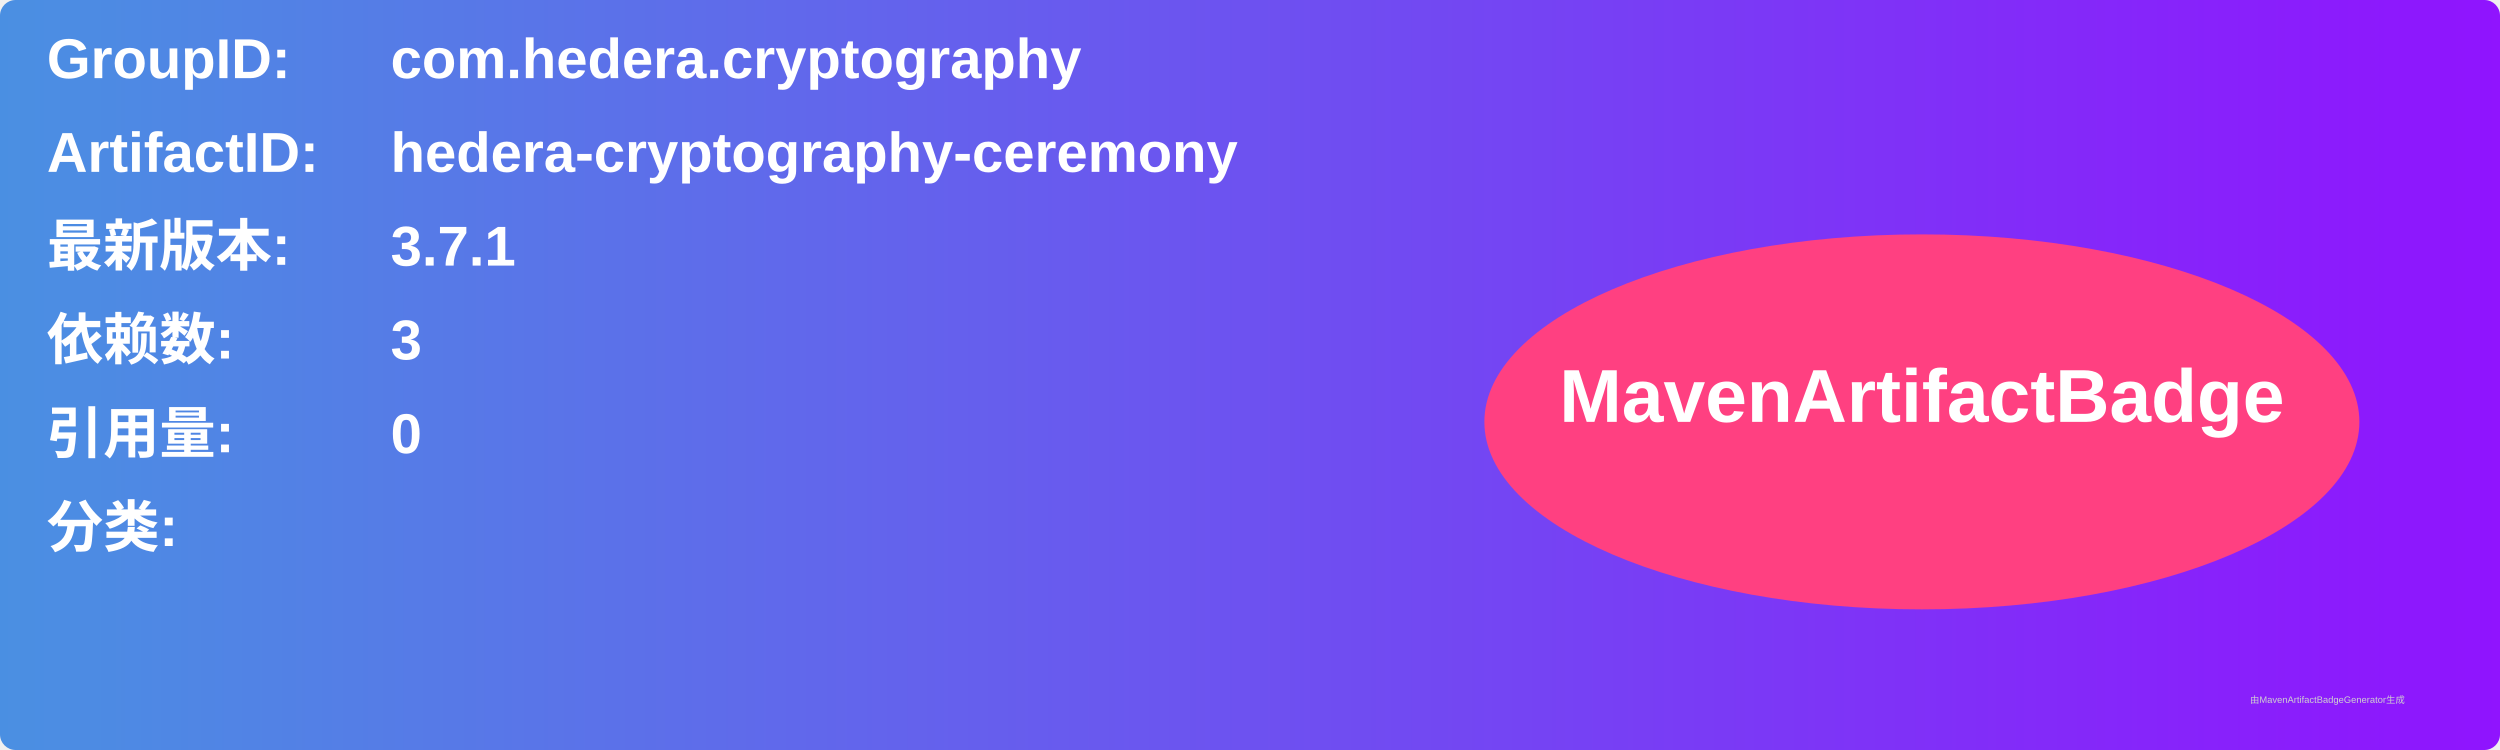
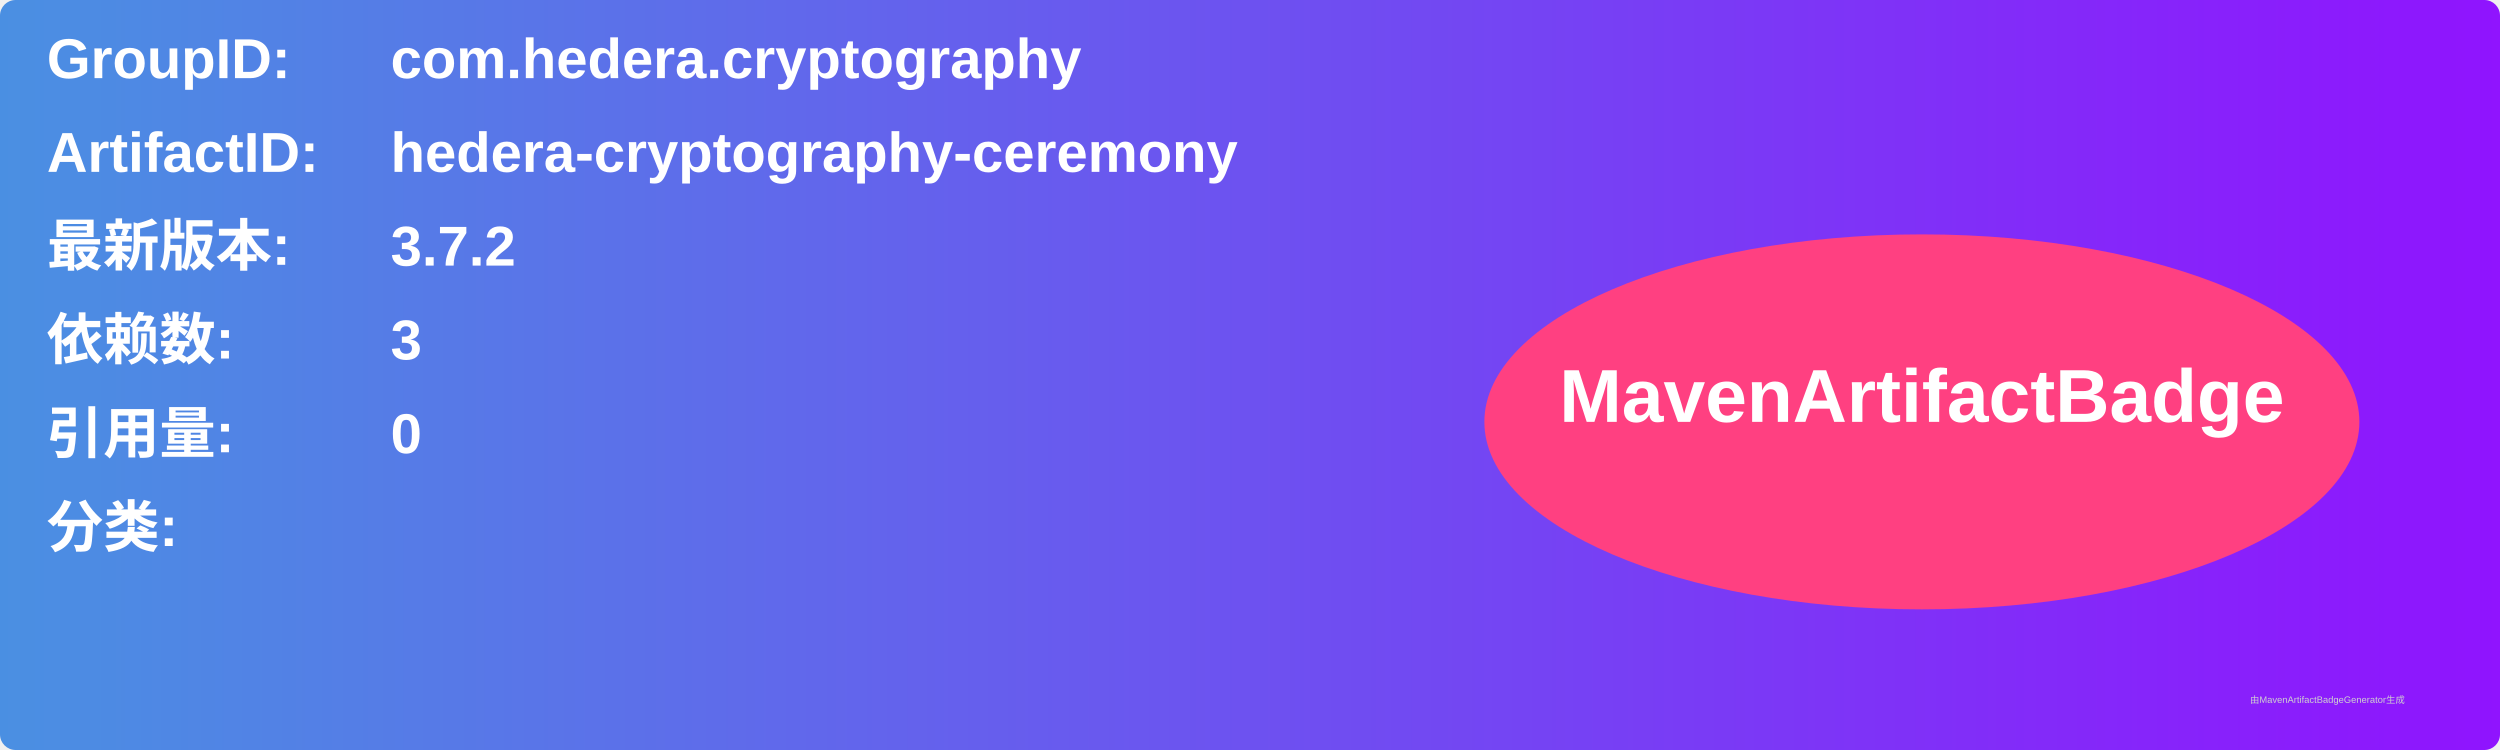
<svg xmlns="http://www.w3.org/2000/svg" width="800" height="240" viewBox="0 0 800 240">
  <linearGradient id="grad" x1="0%" y1="0%" x2="100%" y2="0%">
    <stop offset="0%" stop-color="#4a90e2" />
    <stop offset="100%" stop-color="#9013fe" />
  </linearGradient>
  <rect width="100%" height="100%" rx="5" ry="5" fill="url(#grad)" />
  <g transform="translate(15, 15)">
    <text x="0" y="10" font-family="Arial" font-size="18" fill="white" font-weight="bold" width="260">GroupID:</text>
    <text x="110" y="10" font-family="Arial" font-size="18" fill="white" font-weight="bold" width="460">com.hedera.cryptography</text>
    <text x="0" y="40" font-family="Arial" font-size="18" fill="white" font-weight="bold" width="260">ArtifactID:</text>
    <text x="110" y="40" font-family="Arial" font-size="18" fill="white" font-weight="bold" width="460">hedera-cryptography-ceremony</text>
    <text x="0" y="70" font-family="Arial" font-size="18" fill="white" font-weight="bold">最新版本:</text>
    <text x="110" y="70" font-family="Arial" font-size="18" fill="white" font-weight="bold">
-       <tspan font-weight="bold">3.7.1</tspan>
+       <tspan font-weight="bold">3.7.2</tspan>
    </text>
    <text x="0" y="100" font-family="Arial" font-size="18" fill="white" font-weight="bold">依赖数: </text>
    <text x="110" y="100" font-family="Arial" font-size="18" fill="white">
      <tspan font-weight="bold">3</tspan>
    </text>
    <text x="0" y="130" font-family="Arial" font-size="18" fill="white" font-weight="bold">引用量: </text>
    <text x="110" y="130" font-family="Arial" font-size="18" fill="white">
      <tspan font-weight="bold">0</tspan>
    </text>
    <text x="0" y="160" font-family="Arial" font-size="18" fill="white" font-weight="bold">分类:</text>
    <text x="10" y="190" font-family="Arial" font-size="10" fill="white">
      <tspan font-weight="bold" />
    </text>
    <ellipse cx="600" cy="120" rx="140" ry="60" fill="#ff4081" />
    <text x="600" y="120" text-anchor="middle" font-family="Arial" font-size="24" fill="white" font-weight="bold">MavenArtifactBadge</text>
  </g>
  <text x="720" y="225" font-family="Arial" font-size="3" fill="#d0d0d0">由MavenArtifactBadgeGenerator生成</text>
</svg>
